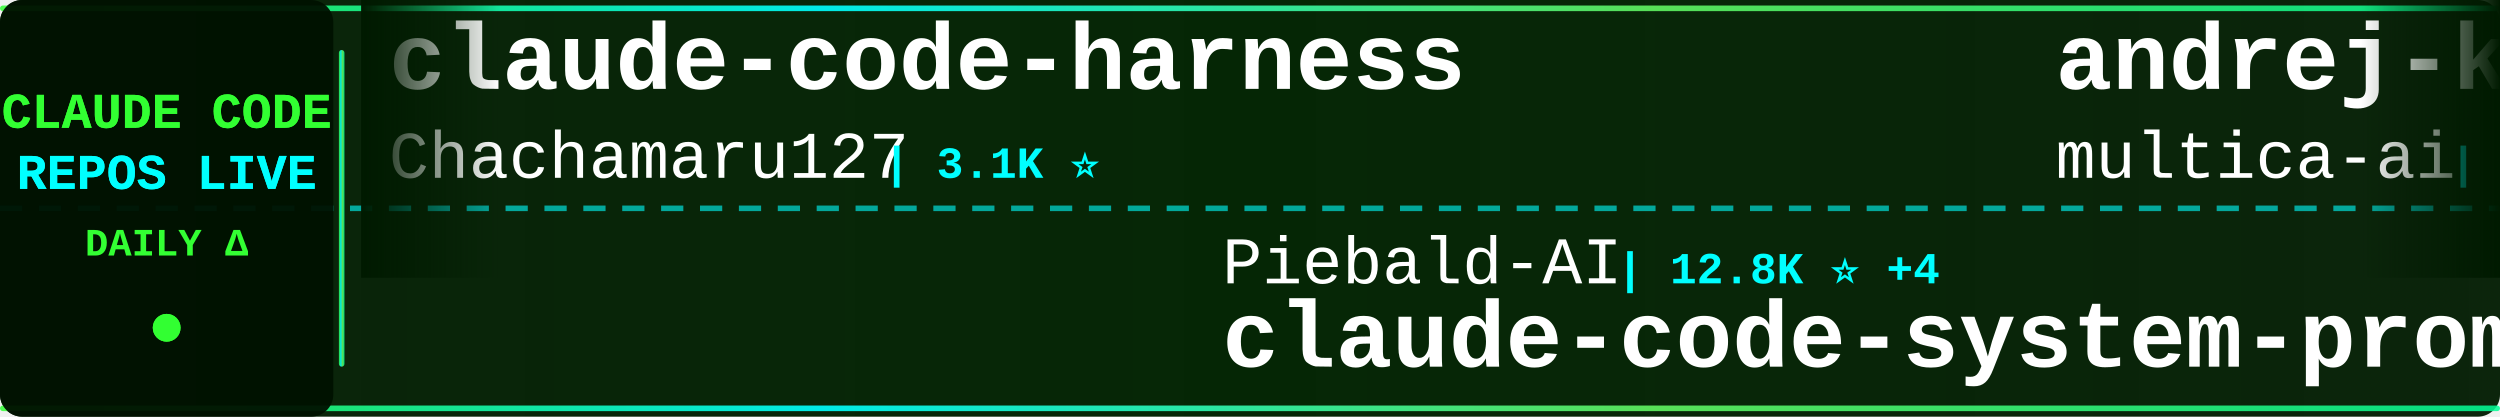
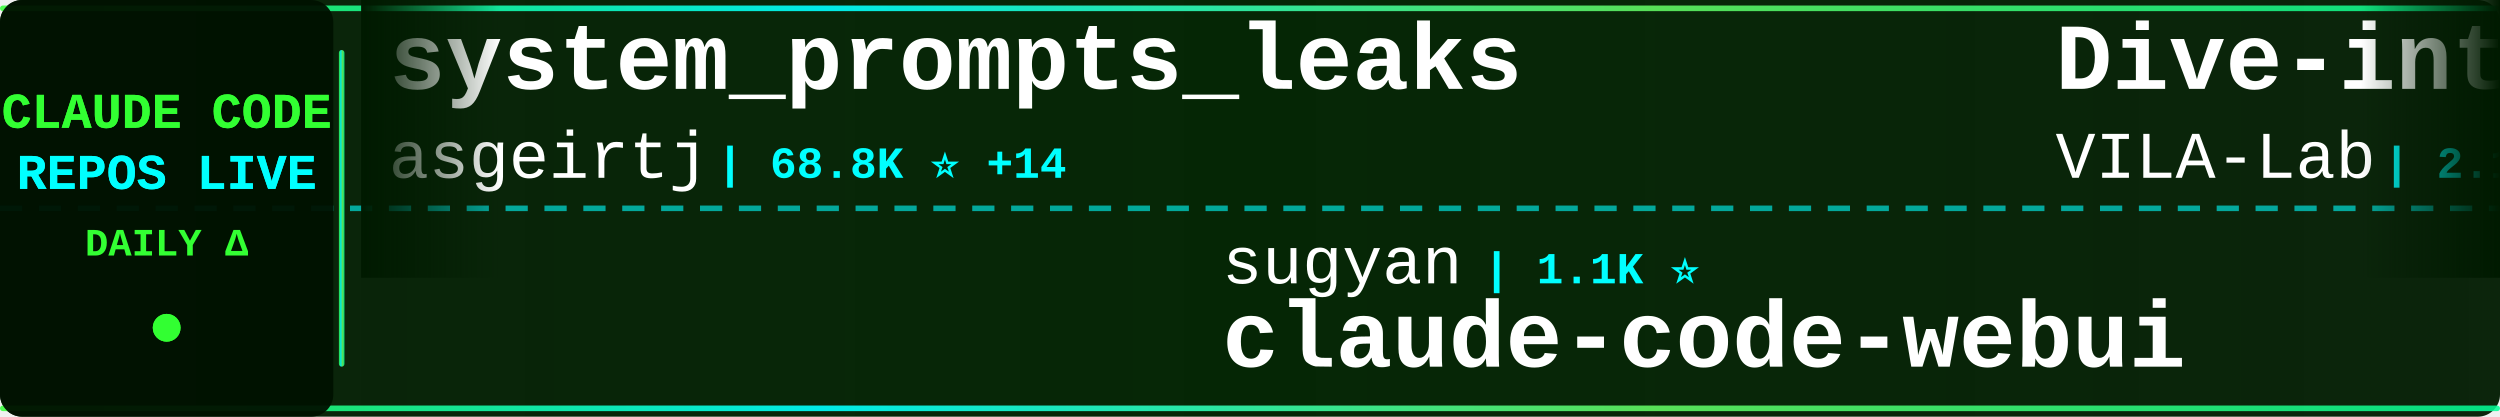
<svg xmlns="http://www.w3.org/2000/svg" width="900" height="150">
  <defs>
    <linearGradient id="tickerBg" x1="0%" y1="0%" x2="100%" y2="0%">
      <stop offset="0%" style="stop-color:#001a00;stop-opacity:0.95" />
      <stop offset="50%" style="stop-color:#002200;stop-opacity:0.98" />
      <stop offset="100%" style="stop-color:#001a00;stop-opacity:0.95" />
    </linearGradient>
    <linearGradient id="borderGrad" x1="0%" y1="0%" x2="100%" y2="0%">
      <stop offset="0%" style="stop-color:#33ff33;stop-opacity:0.85">
        <animate attributeName="stop-opacity" values="0.85;1;0.85" dur="2s" repeatCount="indefinite" />
      </stop>
      <stop offset="33%" style="stop-color:#00ffff;stop-opacity:0.9">
        <animate attributeName="stop-opacity" values="0.9;1;0.9" dur="2.2s" repeatCount="indefinite" />
      </stop>
      <stop offset="66%" style="stop-color:#66ff66;stop-opacity:0.85">
        <animate attributeName="stop-opacity" values="0.85;1;0.85" dur="1.8s" repeatCount="indefinite" />
      </stop>
      <stop offset="100%" style="stop-color:#00ff99;stop-opacity:0.85">
        <animate attributeName="stop-opacity" values="0.85;1;0.85" dur="2s" repeatCount="indefinite" />
      </stop>
    </linearGradient>
    <filter id="textGlow">
      <feGaussianBlur stdDeviation="0.1" result="coloredBlur" />
      <feMerge>
        <feMergeNode in="coloredBlur" />
        <feMergeNode in="SourceGraphic" />
      </feMerge>
    </filter>
    <filter id="metricGlow">
      <feGaussianBlur stdDeviation="0.2" result="coloredBlur" />
      <feMerge>
        <feMergeNode in="coloredBlur" />
        <feMergeNode in="SourceGraphic" />
      </feMerge>
    </filter>
    <linearGradient id="leftFade" x1="0%" y1="0%" x2="100%" y2="0%">
      <stop offset="0%" style="stop-color:#001a00;stop-opacity:1" />
      <stop offset="100%" style="stop-color:#001a00;stop-opacity:0" />
    </linearGradient>
    <linearGradient id="rightFade" x1="0%" y1="0%" x2="100%" y2="0%">
      <stop offset="0%" style="stop-color:#001a00;stop-opacity:0" />
      <stop offset="100%" style="stop-color:#001a00;stop-opacity:1" />
    </linearGradient>
  </defs>
  <rect width="900" height="150" fill="url(#tickerBg)" rx="8" />
  <rect x="0" y="2" width="900" height="2" fill="url(#borderGrad)" rx="1" />
  <rect x="0" y="146" width="900" height="2" fill="url(#borderGrad)" rx="1" />
  <line x1="0" y1="75" x2="900" y2="75" stroke="#00ffff" stroke-width="2" stroke-dasharray="8 6" opacity="0.6" />
  <rect x="0" y="0" width="120" height="150" fill="#001100" opacity="0.95" rx="8" />
  <text x="60" y="46" font-family="'Courier New', monospace" font-size="18" font-weight="bold" fill="#33ff33" text-anchor="middle" filter="url(#textGlow)">
    CLAUDE CODE
  </text>
  <text x="60" y="68" font-family="'Courier New', monospace" font-size="18" font-weight="bold" fill="#00ffff" text-anchor="middle" filter="url(#textGlow)">
    REPOS LIVE
  </text>
  <text x="60" y="92" font-family="'Courier New', monospace" font-size="14" font-weight="bold" fill="#33ff33" text-anchor="middle">
    DAILY Δ
  </text>
  <circle cx="60" cy="118" r="5" fill="#33ff33" filter="url(#metricGlow)">
    <animate attributeName="r" values="4;6;4" dur="1.5s" repeatCount="indefinite" />
    <animate attributeName="opacity" values="0.6;1;0.6" dur="1.5s" repeatCount="indefinite" />
  </circle>
  <rect x="122" y="18" width="2" height="114" fill="url(#borderGrad)" rx="1" />
  <clipPath id="tickerClip">
    <rect x="130" y="0" width="770" height="150" />
  </clipPath>
  <g clip-path="url(#tickerClip)">
    <g id="tickerItems">
      <animateTransform attributeName="transform" attributeType="XML" type="translate" from="0 0" to="-3000 0" dur="54s" repeatCount="indefinite" />
      <g transform="translate(0, 0)">
-         <text x="140" y="32" font-family="'Courier New', monospace" font-size="34" font-weight="bold" fill="#ffffff">claude-code-harness</text>
-         <text x="140" y="64" font-family="'Courier New', monospace" font-size="24" font-weight="normal" fill="#ffffff" opacity="1.0">Chachamaru127</text>
-         <text x="318" y="64" font-family="'Courier New', monospace" font-size="16" font-weight="bold" fill="#00ffff"> | 3.1K ⭐</text>
+         <text x="140" y="32" font-family="'Courier New', monospace" font-size="34" font-weight="bold" fill="#ffffff">system_prompts_leaks</text>
+         <text x="140" y="64" font-family="'Courier New', monospace" font-size="24" font-weight="normal" fill="#ffffff" opacity="1.0">asgeirtj</text>
+         <text x="258" y="64" font-family="'Courier New', monospace" font-size="16" font-weight="bold" fill="#00ffff"> | 68.8K ⭐ +14</text>
      </g>
      <g transform="translate(300, 0)">
-         <text x="140" y="102" font-family="'Courier New', monospace" font-size="24" font-weight="normal" fill="#ffffff" opacity="1.0">Piebald-AI</text>
-         <text x="282" y="102" font-family="'Courier New', monospace" font-size="16" font-weight="bold" fill="#00ffff"> | 12.8K ⭐ +4</text>
-         <text x="140" y="132" font-family="'Courier New', monospace" font-size="34" font-weight="bold" fill="#ffffff">claude-code-system-promp...</text>
+         <text x="140" y="102" font-family="'Courier New', monospace" font-size="24" font-weight="normal" fill="#ffffff" opacity="1.0">sugyan</text>
+         <text x="234" y="102" font-family="'Courier New', monospace" font-size="16" font-weight="bold" fill="#00ffff"> | 1.1K ⭐</text>
+         <text x="140" y="132" font-family="'Courier New', monospace" font-size="34" font-weight="bold" fill="#ffffff">claude-code-webui</text>
      </g>
      <g transform="translate(600, 0)">
-         <text x="140" y="32" font-family="'Courier New', monospace" font-size="34" font-weight="bold" fill="#ffffff">andrej-karpathy-skills</text>
-         <text x="140" y="64" font-family="'Courier New', monospace" font-size="24" font-weight="normal" fill="#ffffff" opacity="1.0">multica-ai</text>
-         <text x="282" y="64" font-family="'Courier New', monospace" font-size="16" font-weight="bold" fill="#00ffff"> | 216.6K ⭐ +44</text>
+         <text x="140" y="32" font-family="'Courier New', monospace" font-size="34" font-weight="bold" fill="#ffffff">Dive-into-Claude-Code</text>
+         <text x="140" y="64" font-family="'Courier New', monospace" font-size="24" font-weight="normal" fill="#ffffff" opacity="1.0">VILA-Lab</text>
+         <text x="258" y="64" font-family="'Courier New', monospace" font-size="16" font-weight="bold" fill="#00ffff"> | 2.1K ⭐ +1</text>
      </g>
      <g transform="translate(900, 0)">
-         <text x="140" y="102" font-family="'Courier New', monospace" font-size="24" font-weight="normal" fill="#ffffff" opacity="1.0">anthropics</text>
-         <text x="282" y="102" font-family="'Courier New', monospace" font-size="16" font-weight="bold" fill="#00ffff"> | 179.5K ⭐ +45</text>
-         <text x="140" y="132" font-family="'Courier New', monospace" font-size="34" font-weight="bold" fill="#ffffff">skills</text>
+         <text x="140" y="102" font-family="'Courier New', monospace" font-size="24" font-weight="normal" fill="#ffffff" opacity="1.0">shareAI-lab</text>
+         <text x="294" y="102" font-family="'Courier New', monospace" font-size="16" font-weight="bold" fill="#00ffff"> | 78.0K ⭐ +12</text>
+         <text x="140" y="132" font-family="'Courier New', monospace" font-size="34" font-weight="bold" fill="#ffffff">learn-claude-code</text>
      </g>
      <g transform="translate(1200, 0)">
+         <text x="140" y="32" font-family="'Courier New', monospace" font-size="34" font-weight="bold" fill="#ffffff">claude-code-action</text>
+         <text x="140" y="64" font-family="'Courier New', monospace" font-size="24" font-weight="normal" fill="#ffffff" opacity="1.0">anthropics</text>
+         <text x="282" y="64" font-family="'Courier New', monospace" font-size="16" font-weight="bold" fill="#00ffff"> | 9.4K ⭐ +5</text>
+       </g>
+       <g transform="translate(1500, 0)">
+         <text x="140" y="102" font-family="'Courier New', monospace" font-size="24" font-weight="normal" fill="#ffffff" opacity="1.0">wanshuiyin</text>
+         <text x="282" y="102" font-family="'Courier New', monospace" font-size="16" font-weight="bold" fill="#00ffff"> | 16.9K ⭐ +8</text>
+         <text x="140" y="132" font-family="'Courier New', monospace" font-size="34" font-weight="bold" fill="#ffffff">Auto-claude-code-researc...</text>
+       </g>
+       <g transform="translate(1800, 0)">
+         <text x="140" y="32" font-family="'Courier New', monospace" font-size="34" font-weight="bold" fill="#ffffff">claude_code_src</text>
+         <text x="140" y="64" font-family="'Courier New', monospace" font-size="24" font-weight="normal" fill="#ffffff" opacity="1.0">ponponon</text>
+         <text x="258" y="64" font-family="'Courier New', monospace" font-size="16" font-weight="bold" fill="#00ffff"> | 2.3K ⭐</text>
+       </g>
+       <g transform="translate(2100, 0)">
+         <text x="140" y="102" font-family="'Courier New', monospace" font-size="24" font-weight="normal" fill="#ffffff" opacity="1.0">frankbria</text>
+         <text x="270" y="102" font-family="'Courier New', monospace" font-size="16" font-weight="bold" fill="#00ffff"> | 9.6K ⭐</text>
+         <text x="140" y="132" font-family="'Courier New', monospace" font-size="34" font-weight="bold" fill="#ffffff">ralph-claude-code</text>
+       </g>
+       <g transform="translate(2400, 0)">
        <text x="140" y="32" font-family="'Courier New', monospace" font-size="34" font-weight="bold" fill="#ffffff">claude-code-infrastructu...</text>
        <text x="140" y="64" font-family="'Courier New', monospace" font-size="24" font-weight="normal" fill="#ffffff" opacity="1.0">diet103</text>
        <text x="246" y="64" font-family="'Courier New', monospace" font-size="16" font-weight="bold" fill="#00ffff"> | 10.0K ⭐</text>
      </g>
-       <g transform="translate(1500, 0)">
-         <text x="140" y="102" font-family="'Courier New', monospace" font-size="24" font-weight="normal" fill="#ffffff" opacity="1.0">Windy3f3f3f3f</text>
-         <text x="318" y="102" font-family="'Courier New', monospace" font-size="16" font-weight="bold" fill="#00ffff"> | 2.7K ⭐ +1</text>
-         <text x="140" y="132" font-family="'Courier New', monospace" font-size="34" font-weight="bold" fill="#ffffff">claude-code-from-scratch</text>
-       </g>
-       <g transform="translate(1800, 0)">
-         <text x="140" y="32" font-family="'Courier New', monospace" font-size="34" font-weight="bold" fill="#ffffff">free-claude-code</text>
-         <text x="140" y="64" font-family="'Courier New', monospace" font-size="24" font-weight="normal" fill="#ffffff" opacity="1.0">Alishahryar1</text>
-         <text x="306" y="64" font-family="'Courier New', monospace" font-size="16" font-weight="bold" fill="#00ffff"> | 56.4K ⭐ +28</text>
-       </g>
-       <g transform="translate(2100, 0)">
-         <text x="140" y="102" font-family="'Courier New', monospace" font-size="24" font-weight="normal" fill="#ffffff" opacity="1.0">rohitg00</text>
-         <text x="258" y="102" font-family="'Courier New', monospace" font-size="16" font-weight="bold" fill="#00ffff"> | 2.7K ⭐ +1</text>
-         <text x="140" y="132" font-family="'Courier New', monospace" font-size="34" font-weight="bold" fill="#ffffff">awesome-claude-code-tool...</text>
-       </g>
-       <g transform="translate(2400, 0)">
-         <text x="140" y="32" font-family="'Courier New', monospace" font-size="34" font-weight="bold" fill="#ffffff">claude-code-video-toolki...</text>
-         <text x="140" y="64" font-family="'Courier New', monospace" font-size="24" font-weight="normal" fill="#ffffff" opacity="1.0">digitalsamba</text>
-         <text x="306" y="64" font-family="'Courier New', monospace" font-size="16" font-weight="bold" fill="#00ffff"> | 2.2K ⭐ +2</text>
-       </g>
      <g transform="translate(2700, 0)">
-         <text x="140" y="102" font-family="'Courier New', monospace" font-size="24" font-weight="normal" fill="#ffffff" opacity="1.0">OneRedOak</text>
-         <text x="270" y="102" font-family="'Courier New', monospace" font-size="16" font-weight="bold" fill="#00ffff"> | 3.9K ⭐ +1</text>
-         <text x="140" y="132" font-family="'Courier New', monospace" font-size="34" font-weight="bold" fill="#ffffff">claude-code-workflows</text>
+         <text x="140" y="102" font-family="'Courier New', monospace" font-size="24" font-weight="normal" fill="#ffffff" opacity="1.0">AICoderTudou</text>
+         <text x="306" y="102" font-family="'Courier New', monospace" font-size="16" font-weight="bold" fill="#00ffff"> | 494 ⭐</text>
+         <text x="140" y="132" font-family="'Courier New', monospace" font-size="34" font-weight="bold" fill="#ffffff">claude-code-tudou</text>
      </g>
      <g transform="translate(3000, 0)">
-         <text x="140" y="32" font-family="'Courier New', monospace" font-size="34" font-weight="bold" fill="#ffffff">claude-code-harness</text>
-         <text x="140" y="64" font-family="'Courier New', monospace" font-size="24" font-weight="normal" fill="#ffffff" opacity="1.0">Chachamaru127</text>
-         <text x="318" y="64" font-family="'Courier New', monospace" font-size="16" font-weight="bold" fill="#00ffff"> | 3.1K ⭐</text>
+         <text x="140" y="32" font-family="'Courier New', monospace" font-size="34" font-weight="bold" fill="#ffffff">system_prompts_leaks</text>
+         <text x="140" y="64" font-family="'Courier New', monospace" font-size="24" font-weight="normal" fill="#ffffff" opacity="1.0">asgeirtj</text>
+         <text x="258" y="64" font-family="'Courier New', monospace" font-size="16" font-weight="bold" fill="#00ffff"> | 68.8K ⭐ +14</text>
      </g>
      <g transform="translate(3300, 0)">
-         <text x="140" y="102" font-family="'Courier New', monospace" font-size="24" font-weight="normal" fill="#ffffff" opacity="1.0">Piebald-AI</text>
-         <text x="282" y="102" font-family="'Courier New', monospace" font-size="16" font-weight="bold" fill="#00ffff"> | 12.8K ⭐ +4</text>
-         <text x="140" y="132" font-family="'Courier New', monospace" font-size="34" font-weight="bold" fill="#ffffff">claude-code-system-promp...</text>
+         <text x="140" y="102" font-family="'Courier New', monospace" font-size="24" font-weight="normal" fill="#ffffff" opacity="1.0">sugyan</text>
+         <text x="234" y="102" font-family="'Courier New', monospace" font-size="16" font-weight="bold" fill="#00ffff"> | 1.1K ⭐</text>
+         <text x="140" y="132" font-family="'Courier New', monospace" font-size="34" font-weight="bold" fill="#ffffff">claude-code-webui</text>
      </g>
      <g transform="translate(3600, 0)">
-         <text x="140" y="32" font-family="'Courier New', monospace" font-size="34" font-weight="bold" fill="#ffffff">andrej-karpathy-skills</text>
-         <text x="140" y="64" font-family="'Courier New', monospace" font-size="24" font-weight="normal" fill="#ffffff" opacity="1.0">multica-ai</text>
-         <text x="282" y="64" font-family="'Courier New', monospace" font-size="16" font-weight="bold" fill="#00ffff"> | 216.6K ⭐ +44</text>
+         <text x="140" y="32" font-family="'Courier New', monospace" font-size="34" font-weight="bold" fill="#ffffff">Dive-into-Claude-Code</text>
+         <text x="140" y="64" font-family="'Courier New', monospace" font-size="24" font-weight="normal" fill="#ffffff" opacity="1.0">VILA-Lab</text>
+         <text x="258" y="64" font-family="'Courier New', monospace" font-size="16" font-weight="bold" fill="#00ffff"> | 2.1K ⭐ +1</text>
      </g>
      <g transform="translate(3900, 0)">
-         <text x="140" y="102" font-family="'Courier New', monospace" font-size="24" font-weight="normal" fill="#ffffff" opacity="1.0">anthropics</text>
-         <text x="282" y="102" font-family="'Courier New', monospace" font-size="16" font-weight="bold" fill="#00ffff"> | 179.5K ⭐ +45</text>
-         <text x="140" y="132" font-family="'Courier New', monospace" font-size="34" font-weight="bold" fill="#ffffff">skills</text>
+         <text x="140" y="102" font-family="'Courier New', monospace" font-size="24" font-weight="normal" fill="#ffffff" opacity="1.0">shareAI-lab</text>
+         <text x="294" y="102" font-family="'Courier New', monospace" font-size="16" font-weight="bold" fill="#00ffff"> | 78.0K ⭐ +12</text>
+         <text x="140" y="132" font-family="'Courier New', monospace" font-size="34" font-weight="bold" fill="#ffffff">learn-claude-code</text>
      </g>
    </g>
  </g>
  <rect x="130" y="0" width="50" height="100" fill="url(#leftFade)" />
  <rect x="850" y="0" width="50" height="100" fill="url(#rightFade)" />
</svg>
